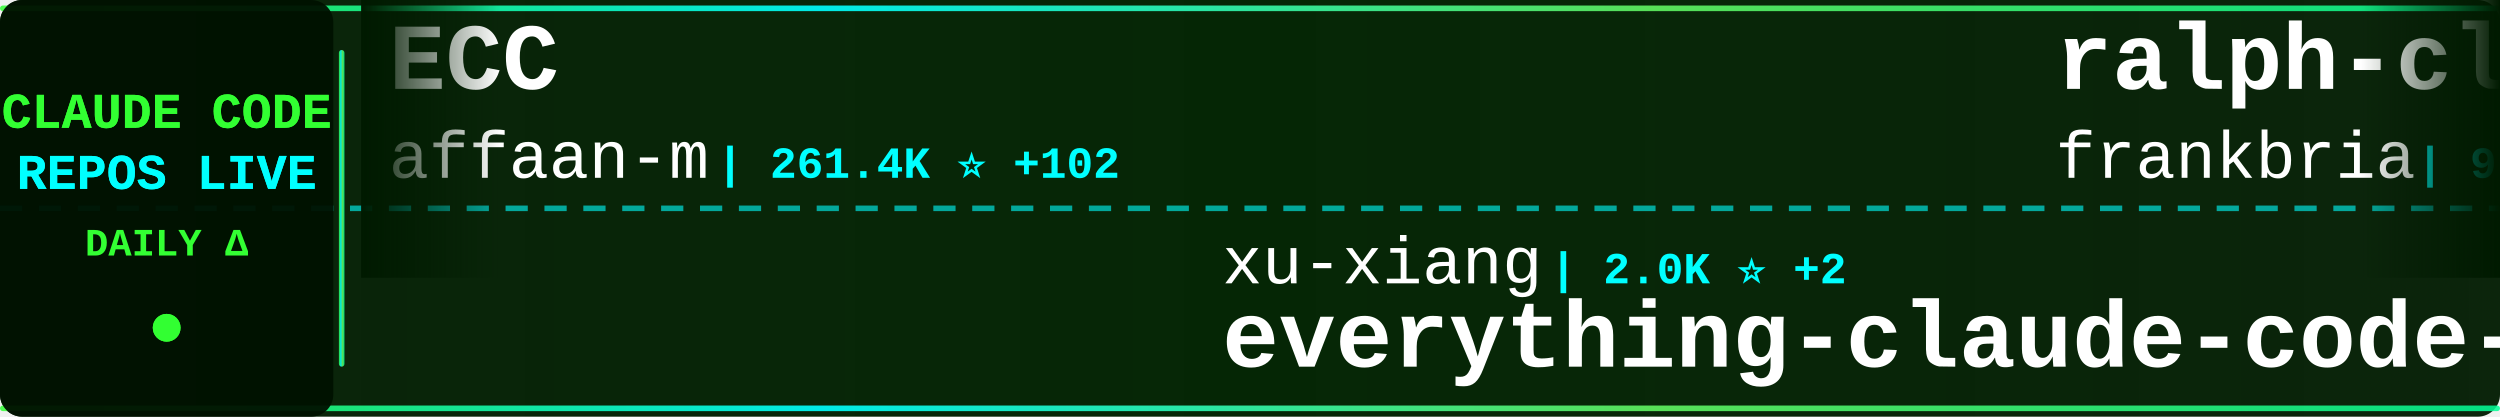
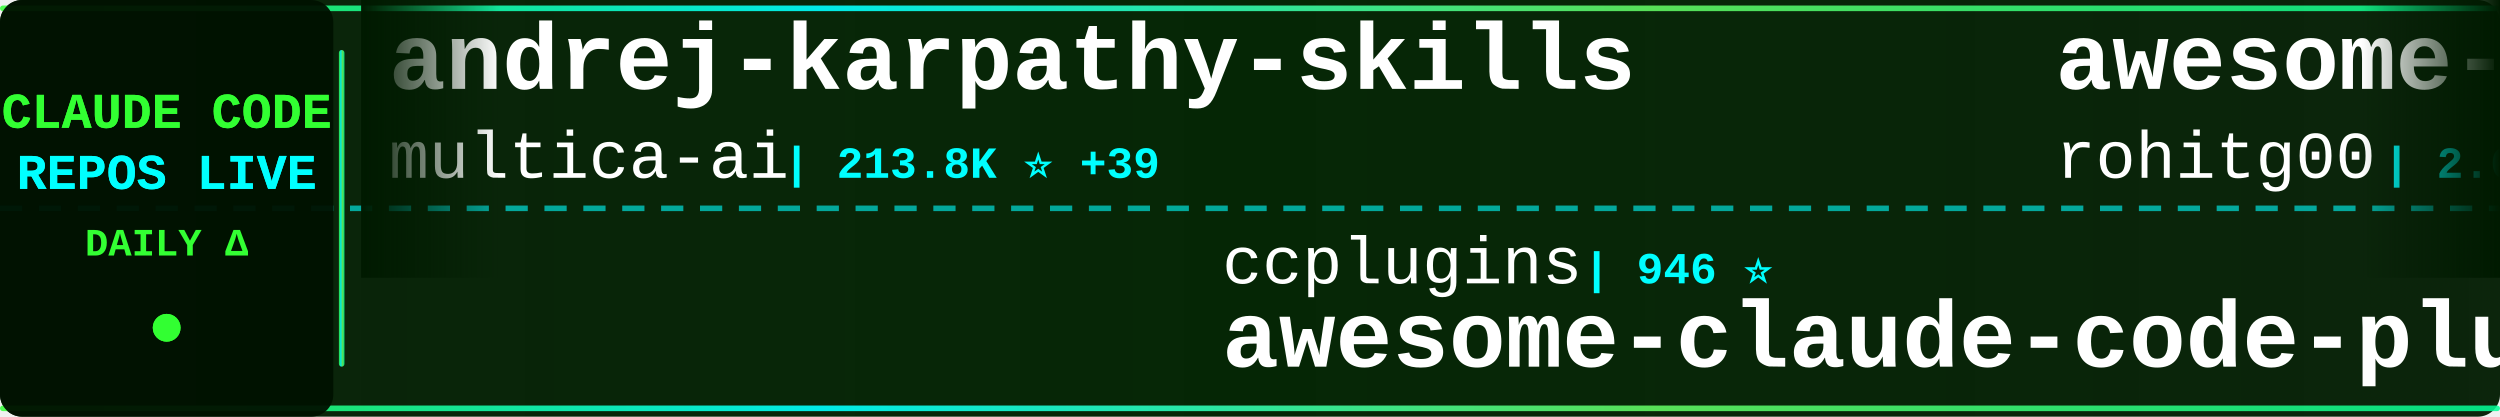
<svg xmlns="http://www.w3.org/2000/svg" width="900" height="150">
  <defs>
    <linearGradient id="tickerBg" x1="0%" y1="0%" x2="100%" y2="0%">
      <stop offset="0%" style="stop-color:#001a00;stop-opacity:0.95" />
      <stop offset="50%" style="stop-color:#002200;stop-opacity:0.98" />
      <stop offset="100%" style="stop-color:#001a00;stop-opacity:0.95" />
    </linearGradient>
    <linearGradient id="borderGrad" x1="0%" y1="0%" x2="100%" y2="0%">
      <stop offset="0%" style="stop-color:#33ff33;stop-opacity:0.85">
        <animate attributeName="stop-opacity" values="0.85;1;0.85" dur="2s" repeatCount="indefinite" />
      </stop>
      <stop offset="33%" style="stop-color:#00ffff;stop-opacity:0.9">
        <animate attributeName="stop-opacity" values="0.9;1;0.9" dur="2.2s" repeatCount="indefinite" />
      </stop>
      <stop offset="66%" style="stop-color:#66ff66;stop-opacity:0.85">
        <animate attributeName="stop-opacity" values="0.85;1;0.85" dur="1.8s" repeatCount="indefinite" />
      </stop>
      <stop offset="100%" style="stop-color:#00ff99;stop-opacity:0.85">
        <animate attributeName="stop-opacity" values="0.85;1;0.85" dur="2s" repeatCount="indefinite" />
      </stop>
    </linearGradient>
    <filter id="textGlow">
      <feGaussianBlur stdDeviation="0.1" result="coloredBlur" />
      <feMerge>
        <feMergeNode in="coloredBlur" />
        <feMergeNode in="SourceGraphic" />
      </feMerge>
    </filter>
    <filter id="metricGlow">
      <feGaussianBlur stdDeviation="0.2" result="coloredBlur" />
      <feMerge>
        <feMergeNode in="coloredBlur" />
        <feMergeNode in="SourceGraphic" />
      </feMerge>
    </filter>
    <linearGradient id="leftFade" x1="0%" y1="0%" x2="100%" y2="0%">
      <stop offset="0%" style="stop-color:#001a00;stop-opacity:1" />
      <stop offset="100%" style="stop-color:#001a00;stop-opacity:0" />
    </linearGradient>
    <linearGradient id="rightFade" x1="0%" y1="0%" x2="100%" y2="0%">
      <stop offset="0%" style="stop-color:#001a00;stop-opacity:0" />
      <stop offset="100%" style="stop-color:#001a00;stop-opacity:1" />
    </linearGradient>
  </defs>
  <rect width="900" height="150" fill="url(#tickerBg)" rx="8" />
  <rect x="0" y="2" width="900" height="2" fill="url(#borderGrad)" rx="1" />
  <rect x="0" y="146" width="900" height="2" fill="url(#borderGrad)" rx="1" />
  <line x1="0" y1="75" x2="900" y2="75" stroke="#00ffff" stroke-width="2" stroke-dasharray="8 6" opacity="0.6" />
  <rect x="0" y="0" width="120" height="150" fill="#001100" opacity="0.95" rx="8" />
  <text x="60" y="46" font-family="'Courier New', monospace" font-size="18" font-weight="bold" fill="#33ff33" text-anchor="middle" filter="url(#textGlow)">
    CLAUDE CODE
  </text>
  <text x="60" y="68" font-family="'Courier New', monospace" font-size="18" font-weight="bold" fill="#00ffff" text-anchor="middle" filter="url(#textGlow)">
    REPOS LIVE
  </text>
  <text x="60" y="92" font-family="'Courier New', monospace" font-size="14" font-weight="bold" fill="#33ff33" text-anchor="middle">
    DAILY Δ
  </text>
  <circle cx="60" cy="118" r="5" fill="#33ff33" filter="url(#metricGlow)">
    <animate attributeName="r" values="4;6;4" dur="1.5s" repeatCount="indefinite" />
    <animate attributeName="opacity" values="0.6;1;0.6" dur="1.5s" repeatCount="indefinite" />
  </circle>
  <rect x="122" y="18" width="2" height="114" fill="url(#borderGrad)" rx="1" />
  <clipPath id="tickerClip">
    <rect x="130" y="0" width="770" height="150" />
  </clipPath>
  <g clip-path="url(#tickerClip)">
    <g id="tickerItems">
      <animateTransform attributeName="transform" attributeType="XML" type="translate" from="0 0" to="-3000 0" dur="54s" repeatCount="indefinite" />
      <g transform="translate(0, 0)">
-         <text x="140" y="32" font-family="'Courier New', monospace" font-size="34" font-weight="bold" fill="#ffffff">ECC</text>
-         <text x="140" y="64" font-family="'Courier New', monospace" font-size="24" font-weight="normal" fill="#ffffff" opacity="1.0">affaan-m</text>
-         <text x="258" y="64" font-family="'Courier New', monospace" font-size="16" font-weight="bold" fill="#00ffff"> | 261.4K ⭐ +102</text>
+         <text x="140" y="32" font-family="'Courier New', monospace" font-size="34" font-weight="bold" fill="#ffffff">andrej-karpathy-skills</text>
+         <text x="140" y="64" font-family="'Courier New', monospace" font-size="24" font-weight="normal" fill="#ffffff" opacity="1.0">multica-ai</text>
+         <text x="282" y="64" font-family="'Courier New', monospace" font-size="16" font-weight="bold" fill="#00ffff"> | 213.8K ⭐ +39</text>
      </g>
      <g transform="translate(300, 0)">
-         <text x="140" y="102" font-family="'Courier New', monospace" font-size="24" font-weight="normal" fill="#ffffff" opacity="1.0">xu-xiang</text>
-         <text x="258" y="102" font-family="'Courier New', monospace" font-size="16" font-weight="bold" fill="#00ffff"> | 2.0K ⭐ +2</text>
-         <text x="140" y="132" font-family="'Courier New', monospace" font-size="34" font-weight="bold" fill="#ffffff">everything-claude-code-z...</text>
+         <text x="140" y="102" font-family="'Courier New', monospace" font-size="24" font-weight="normal" fill="#ffffff" opacity="1.0">ccplugins</text>
+         <text x="270" y="102" font-family="'Courier New', monospace" font-size="16" font-weight="bold" fill="#00ffff"> | 946 ⭐</text>
+         <text x="140" y="132" font-family="'Courier New', monospace" font-size="34" font-weight="bold" fill="#ffffff">awesome-claude-code-plug...</text>
      </g>
      <g transform="translate(600, 0)">
-         <text x="140" y="32" font-family="'Courier New', monospace" font-size="34" font-weight="bold" fill="#ffffff">ralph-claude-code</text>
-         <text x="140" y="64" font-family="'Courier New', monospace" font-size="24" font-weight="normal" fill="#ffffff" opacity="1.0">frankbria</text>
-         <text x="270" y="64" font-family="'Courier New', monospace" font-size="16" font-weight="bold" fill="#00ffff"> | 9.6K ⭐</text>
+         <text x="140" y="32" font-family="'Courier New', monospace" font-size="34" font-weight="bold" fill="#ffffff">awesome-claude-code-tool...</text>
+         <text x="140" y="64" font-family="'Courier New', monospace" font-size="24" font-weight="normal" fill="#ffffff" opacity="1.0">rohitg00</text>
+         <text x="258" y="64" font-family="'Courier New', monospace" font-size="16" font-weight="bold" fill="#00ffff"> | 2.6K ⭐</text>
      </g>
      <g transform="translate(900, 0)">
-         <text x="140" y="102" font-family="'Courier New', monospace" font-size="24" font-weight="normal" fill="#ffffff" opacity="1.0">VILA-Lab</text>
-         <text x="258" y="102" font-family="'Courier New', monospace" font-size="16" font-weight="bold" fill="#00ffff"> | 2.1K ⭐</text>
-         <text x="140" y="132" font-family="'Courier New', monospace" font-size="34" font-weight="bold" fill="#ffffff">Dive-into-Claude-Code</text>
+         <text x="140" y="102" font-family="'Courier New', monospace" font-size="24" font-weight="normal" fill="#ffffff" opacity="1.0">repowise-dev</text>
+         <text x="306" y="102" font-family="'Courier New', monospace" font-size="16" font-weight="bold" fill="#00ffff"> | 1.2K ⭐</text>
+         <text x="140" y="132" font-family="'Courier New', monospace" font-size="34" font-weight="bold" fill="#ffffff">claude-code-prompts</text>
      </g>
      <g transform="translate(1200, 0)">
-         <text x="140" y="32" font-family="'Courier New', monospace" font-size="34" font-weight="bold" fill="#ffffff">claude-code-tudou</text>
-         <text x="140" y="64" font-family="'Courier New', monospace" font-size="24" font-weight="normal" fill="#ffffff" opacity="1.0">AICoderTudou</text>
-         <text x="306" y="64" font-family="'Courier New', monospace" font-size="16" font-weight="bold" fill="#00ffff"> | 494 ⭐</text>
+         <text x="140" y="32" font-family="'Courier New', monospace" font-size="34" font-weight="bold" fill="#ffffff">claude-code-source</text>
+         <text x="140" y="64" font-family="'Courier New', monospace" font-size="24" font-weight="normal" fill="#ffffff" opacity="1.0">hangsman</text>
+         <text x="258" y="64" font-family="'Courier New', monospace" font-size="16" font-weight="bold" fill="#00ffff"> | 795 ⭐</text>
      </g>
      <g transform="translate(1500, 0)">
-         <text x="140" y="102" font-family="'Courier New', monospace" font-size="24" font-weight="normal" fill="#ffffff" opacity="1.0">AprilNEA</text>
-         <text x="258" y="102" font-family="'Courier New', monospace" font-size="16" font-weight="bold" fill="#00ffff"> | 391 ⭐</text>
-         <text x="140" y="132" font-family="'Courier New', monospace" font-size="34" font-weight="bold" fill="#ffffff">claude-code-source</text>
+         <text x="140" y="102" font-family="'Courier New', monospace" font-size="24" font-weight="normal" fill="#ffffff" opacity="1.0">OneRedOak</text>
+         <text x="270" y="102" font-family="'Courier New', monospace" font-size="16" font-weight="bold" fill="#00ffff"> | 3.9K ⭐</text>
+         <text x="140" y="132" font-family="'Courier New', monospace" font-size="34" font-weight="bold" fill="#ffffff">claude-code-workflows</text>
      </g>
      <g transform="translate(1800, 0)">
-         <text x="140" y="32" font-family="'Courier New', monospace" font-size="34" font-weight="bold" fill="#ffffff">arcads-claude-code</text>
-         <text x="140" y="64" font-family="'Courier New', monospace" font-size="24" font-weight="normal" fill="#ffffff" opacity="1.0">krusemediallc</text>
-         <text x="318" y="64" font-family="'Courier New', monospace" font-size="16" font-weight="bold" fill="#00ffff"> | 1.5K ⭐</text>
+         <text x="140" y="32" font-family="'Courier New', monospace" font-size="34" font-weight="bold" fill="#ffffff">claude-code-engineering</text>
+         <text x="140" y="64" font-family="'Courier New', monospace" font-size="24" font-weight="normal" fill="#ffffff" opacity="1.0">huangjia2019</text>
+         <text x="306" y="64" font-family="'Courier New', monospace" font-size="16" font-weight="bold" fill="#00ffff"> | 1.1K ⭐ +1</text>
      </g>
      <g transform="translate(2100, 0)">
-         <text x="140" y="102" font-family="'Courier New', monospace" font-size="24" font-weight="normal" fill="#ffffff" opacity="1.0">JrCx7scC</text>
-         <text x="258" y="102" font-family="'Courier New', monospace" font-size="16" font-weight="bold" fill="#00ffff"> | 376 ⭐</text>
-         <text x="140" y="132" font-family="'Courier New', monospace" font-size="34" font-weight="bold" fill="#ffffff">claude-code-source</text>
+         <text x="140" y="102" font-family="'Courier New', monospace" font-size="24" font-weight="normal" fill="#ffffff" opacity="1.0">OrcaWhisper</text>
+         <text x="294" y="102" font-family="'Courier New', monospace" font-size="16" font-weight="bold" fill="#00ffff"> | 97 ⭐</text>
+         <text x="140" y="132" font-family="'Courier New', monospace" font-size="34" font-weight="bold" fill="#ffffff">Claude-Code</text>
      </g>
      <g transform="translate(2400, 0)">
+         <text x="140" y="32" font-family="'Courier New', monospace" font-size="34" font-weight="bold" fill="#ffffff">claude-code-source-build</text>
+         <text x="140" y="64" font-family="'Courier New', monospace" font-size="24" font-weight="normal" fill="#ffffff" opacity="1.0">andrew-kramer-inno</text>
+         <text x="378" y="64" font-family="'Courier New', monospace" font-size="16" font-weight="bold" fill="#00ffff"> | 596 ⭐</text>
+       </g>
+       <g transform="translate(2700, 0)">
+         <text x="140" y="102" font-family="'Courier New', monospace" font-size="24" font-weight="normal" fill="#ffffff" opacity="1.0">diet103</text>
+         <text x="246" y="102" font-family="'Courier New', monospace" font-size="16" font-weight="bold" fill="#00ffff"> | 10.0K ⭐</text>
+         <text x="140" y="132" font-family="'Courier New', monospace" font-size="34" font-weight="bold" fill="#ffffff">claude-code-infrastructu...</text>
+       </g>
+       <g transform="translate(3000, 0)">
        <text x="140" y="32" font-family="'Courier New', monospace" font-size="34" font-weight="bold" fill="#ffffff">andrej-karpathy-skills</text>
        <text x="140" y="64" font-family="'Courier New', monospace" font-size="24" font-weight="normal" fill="#ffffff" opacity="1.0">multica-ai</text>
-         <text x="282" y="64" font-family="'Courier New', monospace" font-size="16" font-weight="bold" fill="#00ffff"> | 213.8K ⭐ +41</text>
-       </g>
-       <g transform="translate(2700, 0)">
-         <text x="140" y="102" font-family="'Courier New', monospace" font-size="24" font-weight="normal" fill="#ffffff" opacity="1.0">Windy3f3f3f3f</text>
-         <text x="318" y="102" font-family="'Courier New', monospace" font-size="16" font-weight="bold" fill="#00ffff"> | 2.7K ⭐ +1</text>
-         <text x="140" y="132" font-family="'Courier New', monospace" font-size="34" font-weight="bold" fill="#ffffff">claude-code-from-scratch</text>
-       </g>
-       <g transform="translate(3000, 0)">
-         <text x="140" y="32" font-family="'Courier New', monospace" font-size="34" font-weight="bold" fill="#ffffff">ECC</text>
-         <text x="140" y="64" font-family="'Courier New', monospace" font-size="24" font-weight="normal" fill="#ffffff" opacity="1.0">affaan-m</text>
-         <text x="258" y="64" font-family="'Courier New', monospace" font-size="16" font-weight="bold" fill="#00ffff"> | 261.4K ⭐ +102</text>
+         <text x="282" y="64" font-family="'Courier New', monospace" font-size="16" font-weight="bold" fill="#00ffff"> | 213.8K ⭐ +39</text>
      </g>
      <g transform="translate(3300, 0)">
-         <text x="140" y="102" font-family="'Courier New', monospace" font-size="24" font-weight="normal" fill="#ffffff" opacity="1.0">xu-xiang</text>
-         <text x="258" y="102" font-family="'Courier New', monospace" font-size="16" font-weight="bold" fill="#00ffff"> | 2.0K ⭐ +2</text>
-         <text x="140" y="132" font-family="'Courier New', monospace" font-size="34" font-weight="bold" fill="#ffffff">everything-claude-code-z...</text>
+         <text x="140" y="102" font-family="'Courier New', monospace" font-size="24" font-weight="normal" fill="#ffffff" opacity="1.0">ccplugins</text>
+         <text x="270" y="102" font-family="'Courier New', monospace" font-size="16" font-weight="bold" fill="#00ffff"> | 946 ⭐</text>
+         <text x="140" y="132" font-family="'Courier New', monospace" font-size="34" font-weight="bold" fill="#ffffff">awesome-claude-code-plug...</text>
      </g>
      <g transform="translate(3600, 0)">
-         <text x="140" y="32" font-family="'Courier New', monospace" font-size="34" font-weight="bold" fill="#ffffff">ralph-claude-code</text>
-         <text x="140" y="64" font-family="'Courier New', monospace" font-size="24" font-weight="normal" fill="#ffffff" opacity="1.0">frankbria</text>
-         <text x="270" y="64" font-family="'Courier New', monospace" font-size="16" font-weight="bold" fill="#00ffff"> | 9.6K ⭐</text>
+         <text x="140" y="32" font-family="'Courier New', monospace" font-size="34" font-weight="bold" fill="#ffffff">awesome-claude-code-tool...</text>
+         <text x="140" y="64" font-family="'Courier New', monospace" font-size="24" font-weight="normal" fill="#ffffff" opacity="1.0">rohitg00</text>
+         <text x="258" y="64" font-family="'Courier New', monospace" font-size="16" font-weight="bold" fill="#00ffff"> | 2.6K ⭐</text>
      </g>
      <g transform="translate(3900, 0)">
-         <text x="140" y="102" font-family="'Courier New', monospace" font-size="24" font-weight="normal" fill="#ffffff" opacity="1.0">VILA-Lab</text>
-         <text x="258" y="102" font-family="'Courier New', monospace" font-size="16" font-weight="bold" fill="#00ffff"> | 2.1K ⭐</text>
-         <text x="140" y="132" font-family="'Courier New', monospace" font-size="34" font-weight="bold" fill="#ffffff">Dive-into-Claude-Code</text>
+         <text x="140" y="102" font-family="'Courier New', monospace" font-size="24" font-weight="normal" fill="#ffffff" opacity="1.0">repowise-dev</text>
+         <text x="306" y="102" font-family="'Courier New', monospace" font-size="16" font-weight="bold" fill="#00ffff"> | 1.2K ⭐</text>
+         <text x="140" y="132" font-family="'Courier New', monospace" font-size="34" font-weight="bold" fill="#ffffff">claude-code-prompts</text>
      </g>
    </g>
  </g>
  <rect x="130" y="0" width="50" height="100" fill="url(#leftFade)" />
  <rect x="850" y="0" width="50" height="100" fill="url(#rightFade)" />
</svg>
